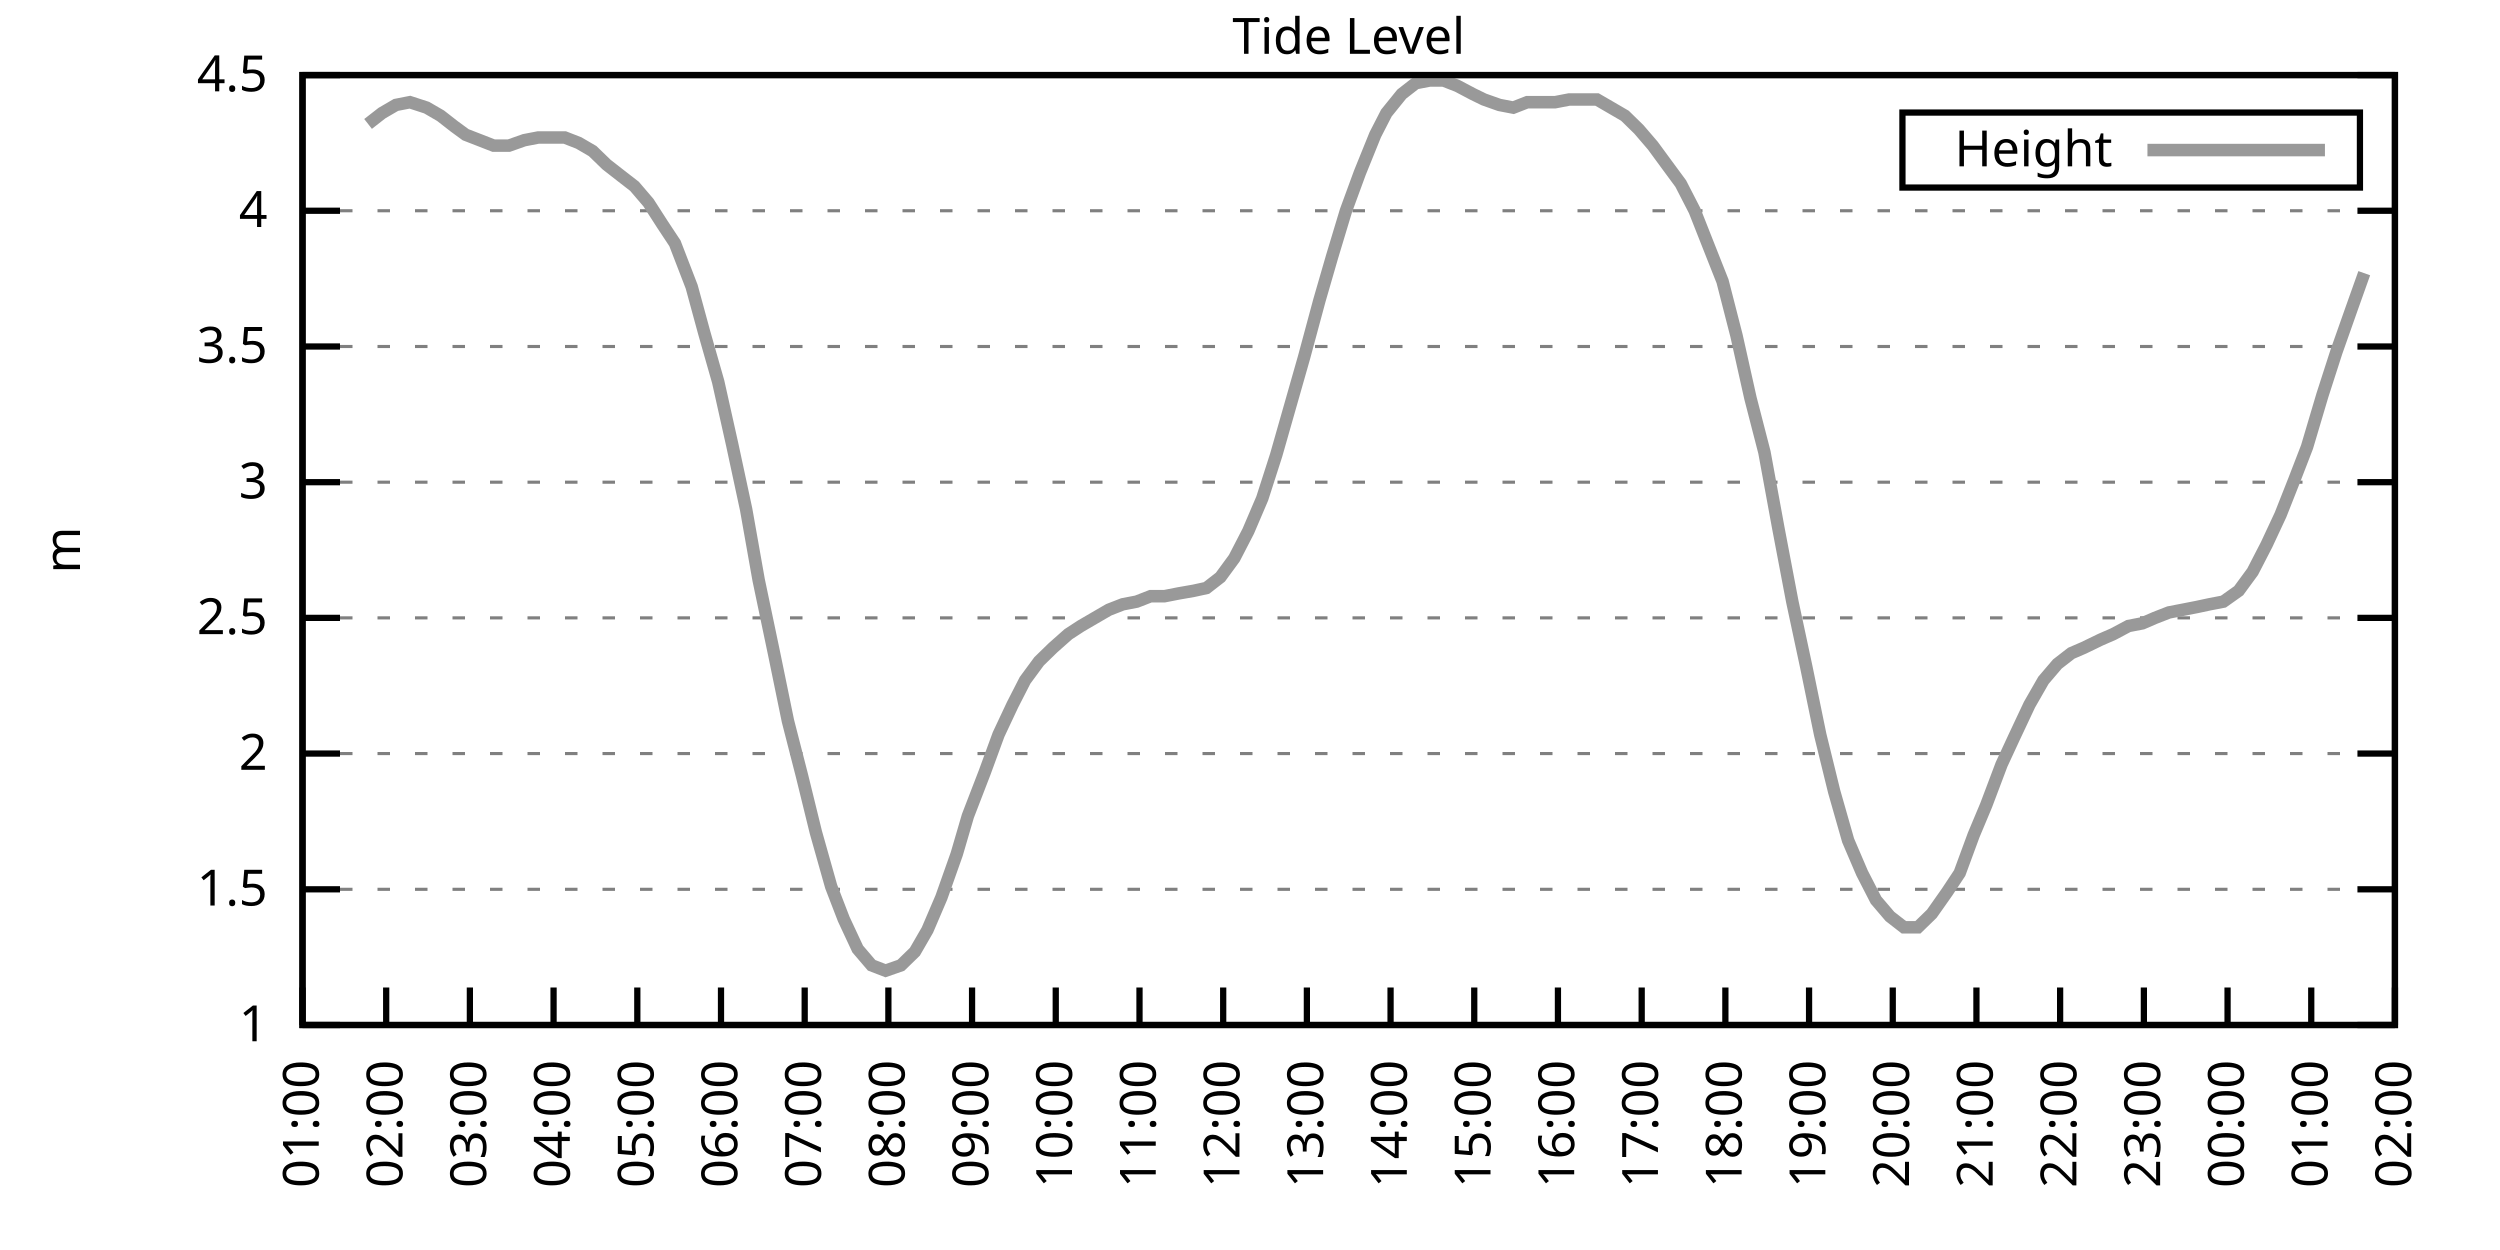
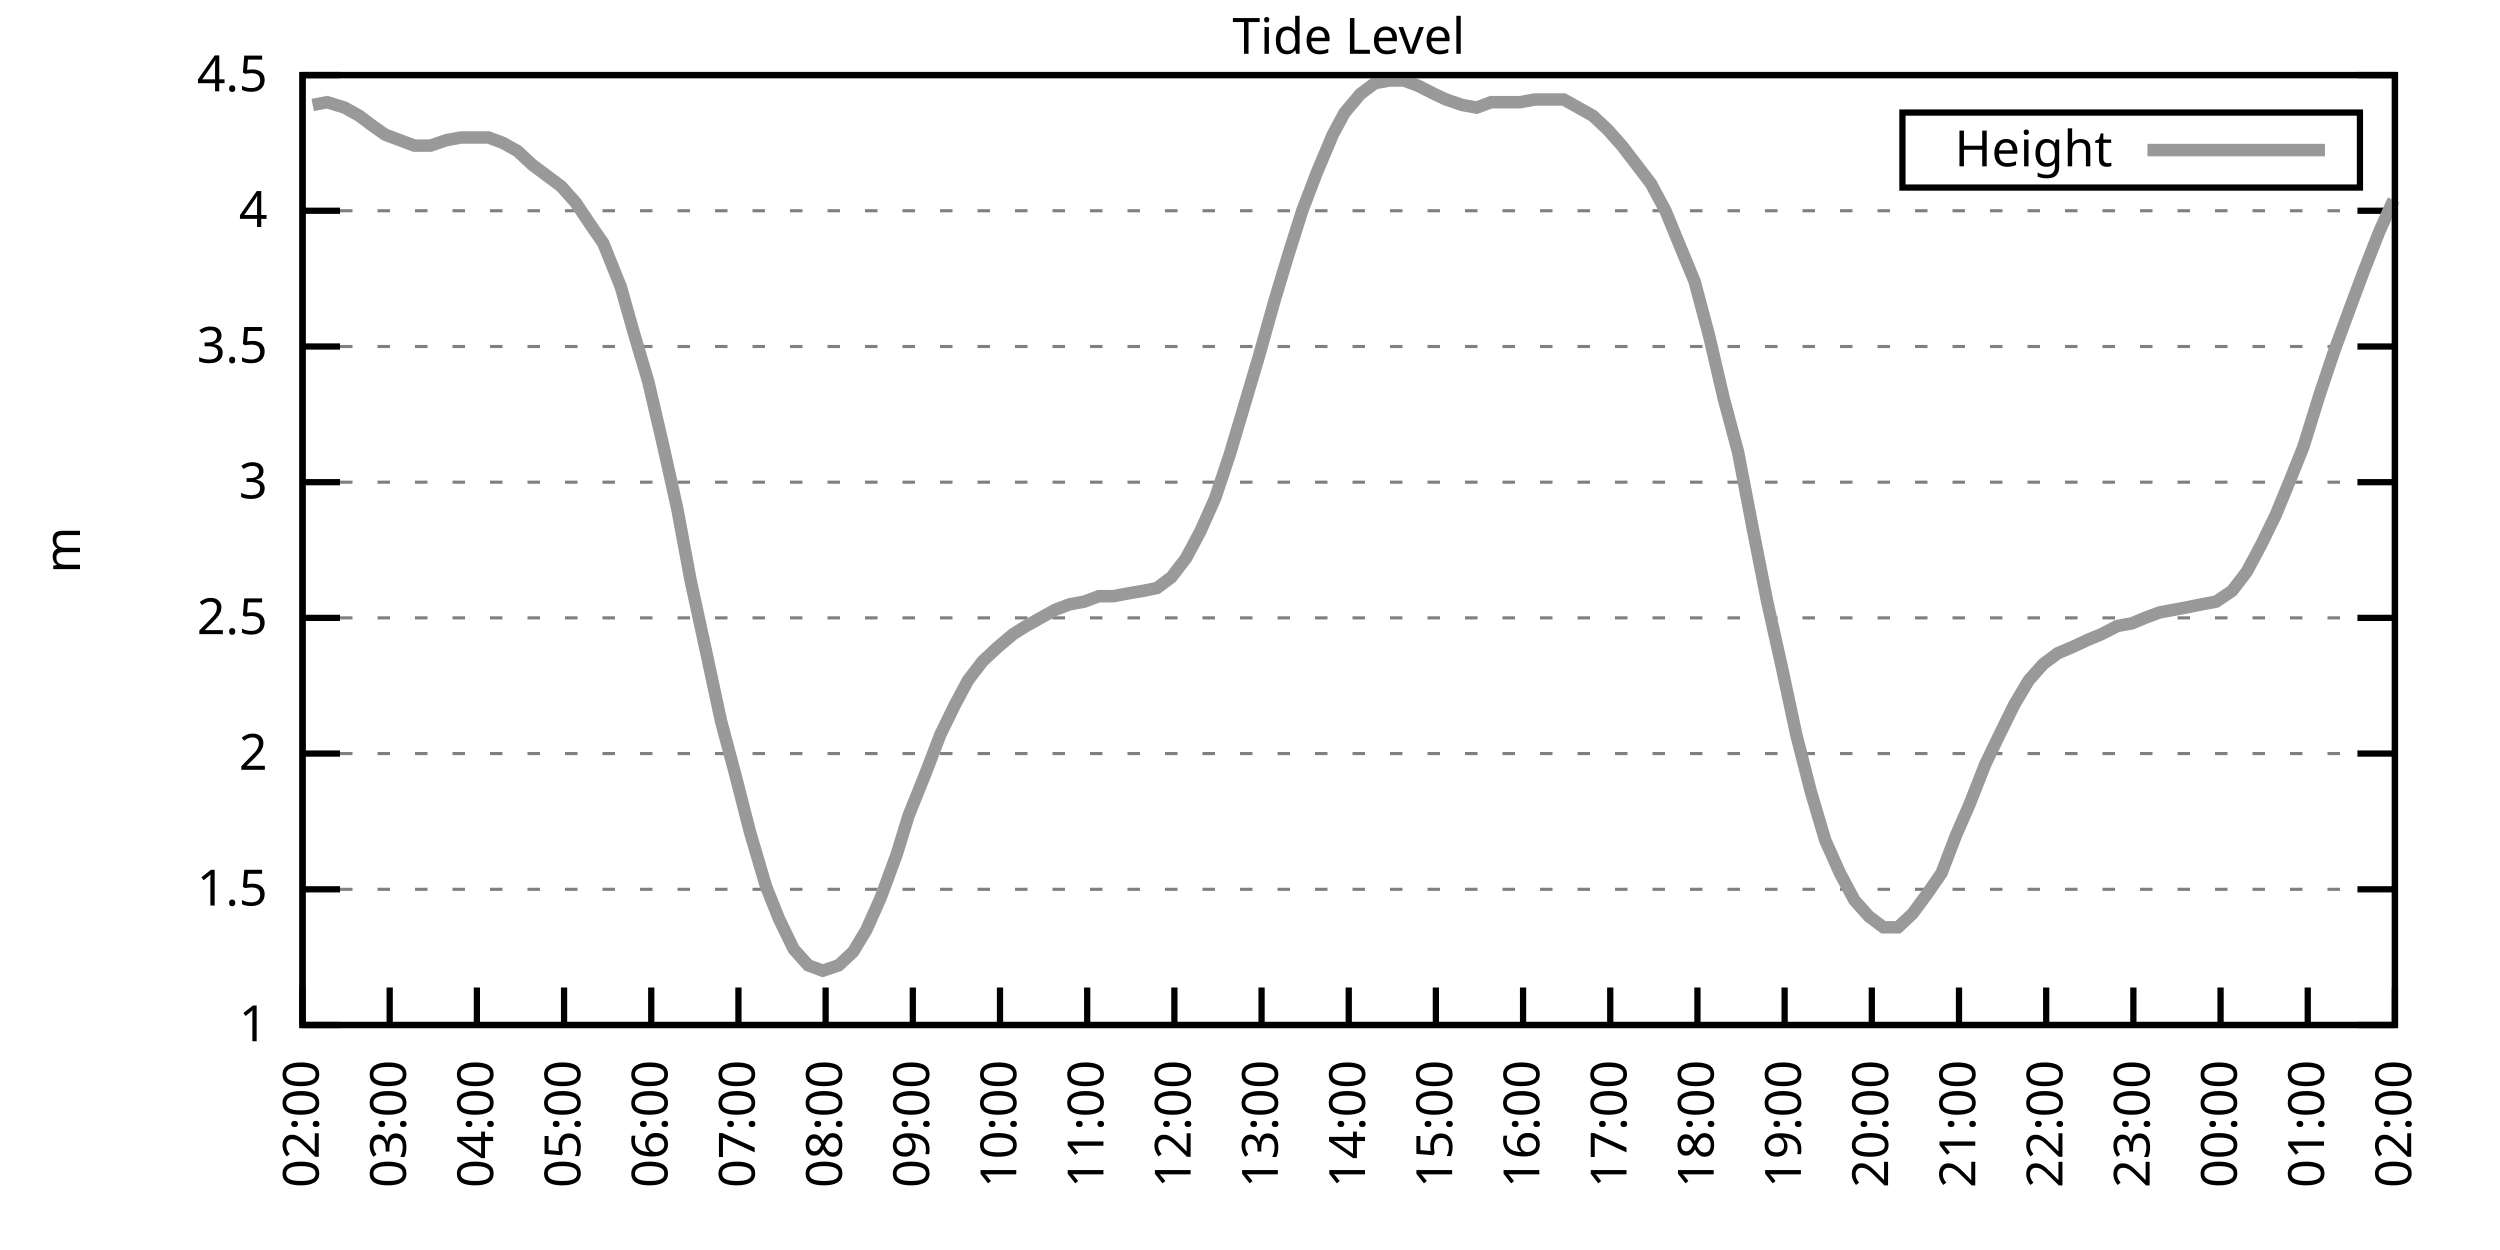
<svg xmlns="http://www.w3.org/2000/svg" xmlns:xlink="http://www.w3.org/1999/xlink" width="400" height="200" viewBox="0 0 400 200">
  <g id="gnuplot_canvas">
    <rect x="0" y="0" width="400" height="200" fill="none" />
    <defs>
      <circle id="gpDot" r="0.5" stroke-width="0.5" stroke="currentColor" />
      <path id="gpPt0" stroke-width="0.333" stroke="currentColor" d="M-1,0 h2 M0,-1 v2" />
      <path id="gpPt1" stroke-width="0.333" stroke="currentColor" d="M-1,-1 L1,1 M1,-1 L-1,1" />
      <path id="gpPt2" stroke-width="0.333" stroke="currentColor" d="M-1,0 L1,0 M0,-1 L0,1 M-1,-1 L1,1 M-1,1 L1,-1" />
      <rect id="gpPt3" stroke-width="0.333" stroke="currentColor" x="-1" y="-1" width="2" height="2" />
      <rect id="gpPt4" stroke-width="0.333" stroke="currentColor" fill="currentColor" x="-1" y="-1" width="2" height="2" />
      <circle id="gpPt5" stroke-width="0.333" stroke="currentColor" cx="0" cy="0" r="1" />
      <use xlink:href="#gpPt5" id="gpPt6" fill="currentColor" stroke="none" />
      <path id="gpPt7" stroke-width="0.333" stroke="currentColor" d="M0,-1.33 L-1.33,0.67 L1.33,0.67 z" />
      <use xlink:href="#gpPt7" id="gpPt8" fill="currentColor" stroke="none" />
      <use xlink:href="#gpPt7" id="gpPt9" stroke="currentColor" transform="rotate(180)" />
      <use xlink:href="#gpPt9" id="gpPt10" fill="currentColor" stroke="none" />
      <use xlink:href="#gpPt3" id="gpPt11" stroke="currentColor" transform="rotate(45)" />
      <use xlink:href="#gpPt11" id="gpPt12" fill="currentColor" stroke="none" />
      <path id="gpPt13" stroke-width="0.333" stroke="currentColor" d="M0,1.330 L1.265,0.411 L0.782,-1.067 L-0.782,-1.076 L-1.265,0.411 z" />
      <use xlink:href="#gpPt13" id="gpPt14" fill="currentColor" stroke="none" />
      <filter id="textbox" filterUnits="objectBoundingBox" x="0" y="0" height="1" width="1">
        <feFlood flood-color="white" flood-opacity="1" result="bgnd" />
        <feComposite in="SourceGraphic" in2="bgnd" operator="atop" />
      </filter>
      <filter id="greybox" filterUnits="objectBoundingBox" x="0" y="0" height="1" width="1">
        <feFlood flood-color="lightgrey" flood-opacity="1" result="grey" />
        <feComposite in="SourceGraphic" in2="grey" operator="atop" />
      </filter>
    </defs>
    <g fill="none" color="white" stroke="currentColor" stroke-width="1.00" stroke-linecap="butt" stroke-linejoin="miter">
</g>
    <g fill="none" color="black" stroke="currentColor" stroke-width="1.00" stroke-linecap="butt" stroke-linejoin="miter">
      <g stroke="none" shape-rendering="crispEdges">
        <polygon fill="rgb(255, 255, 255)" points="48.40,164.00 383.18,164.00 383.18,12.02 48.40,12.02 " />
      </g>
    </g>
    <g fill="none" color="black" stroke="currentColor" stroke-width="1.00" stroke-linecap="butt" stroke-linejoin="miter">
</g>
    <g fill="none" color="black" stroke="black" stroke-width="0.50" stroke-linecap="butt" stroke-linejoin="miter">
</g>
    <g fill="none" color="gray" stroke="currentColor" stroke-width="0.50" stroke-linecap="butt" stroke-linejoin="miter">
      <path stroke="gray" stroke-dasharray="2,4" class="gridline" d="M48.40,164.00 L383.19,164.00  " />
    </g>
    <g fill="none" color="gray" stroke="gray" stroke-width="1.00" stroke-linecap="butt" stroke-linejoin="miter">
</g>
    <g fill="none" color="black" stroke="currentColor" stroke-width="1.00" stroke-linecap="butt" stroke-linejoin="miter">
      <path stroke="black" d="M48.40,164.00 L54.40,164.00 M383.19,164.00 L377.19,164.00  " />
      <g transform="translate(42.80,166.60)" stroke="none" fill="black" font-family="Sans" font-size="8.00" text-anchor="end">
        <text>
          <tspan font-family="Sans"> 1</tspan>
        </text>
      </g>
    </g>
    <g fill="none" color="black" stroke="currentColor" stroke-width="1.00" stroke-linecap="butt" stroke-linejoin="miter">
</g>
    <g fill="none" color="black" stroke="black" stroke-width="0.50" stroke-linecap="butt" stroke-linejoin="miter">
</g>
    <g fill="none" color="gray" stroke="currentColor" stroke-width="0.50" stroke-linecap="butt" stroke-linejoin="miter">
      <path stroke="gray" stroke-dasharray="2,4" class="gridline" d="M48.40,142.29 L383.19,142.29  " />
    </g>
    <g fill="none" color="gray" stroke="gray" stroke-width="1.00" stroke-linecap="butt" stroke-linejoin="miter">
</g>
    <g fill="none" color="black" stroke="currentColor" stroke-width="1.00" stroke-linecap="butt" stroke-linejoin="miter">
      <path stroke="black" d="M48.40,142.29 L54.40,142.29 M383.19,142.29 L377.19,142.29  " />
      <g transform="translate(42.80,144.89)" stroke="none" fill="black" font-family="Sans" font-size="8.00" text-anchor="end">
        <text>
          <tspan font-family="Sans"> 1.5</tspan>
        </text>
      </g>
    </g>
    <g fill="none" color="black" stroke="currentColor" stroke-width="1.00" stroke-linecap="butt" stroke-linejoin="miter">
</g>
    <g fill="none" color="black" stroke="black" stroke-width="0.50" stroke-linecap="butt" stroke-linejoin="miter">
</g>
    <g fill="none" color="gray" stroke="currentColor" stroke-width="0.50" stroke-linecap="butt" stroke-linejoin="miter">
      <path stroke="gray" stroke-dasharray="2,4" class="gridline" d="M48.40,120.57 L383.19,120.57  " />
    </g>
    <g fill="none" color="gray" stroke="gray" stroke-width="1.00" stroke-linecap="butt" stroke-linejoin="miter">
</g>
    <g fill="none" color="black" stroke="currentColor" stroke-width="1.00" stroke-linecap="butt" stroke-linejoin="miter">
      <path stroke="black" d="M48.40,120.57 L54.40,120.57 M383.19,120.57 L377.19,120.57  " />
      <g transform="translate(42.80,123.17)" stroke="none" fill="black" font-family="Sans" font-size="8.00" text-anchor="end">
        <text>
          <tspan font-family="Sans"> 2</tspan>
        </text>
      </g>
    </g>
    <g fill="none" color="black" stroke="currentColor" stroke-width="1.00" stroke-linecap="butt" stroke-linejoin="miter">
</g>
    <g fill="none" color="black" stroke="black" stroke-width="0.50" stroke-linecap="butt" stroke-linejoin="miter">
</g>
    <g fill="none" color="gray" stroke="currentColor" stroke-width="0.50" stroke-linecap="butt" stroke-linejoin="miter">
      <path stroke="gray" stroke-dasharray="2,4" class="gridline" d="M48.40,98.86 L383.19,98.86  " />
    </g>
    <g fill="none" color="gray" stroke="gray" stroke-width="1.00" stroke-linecap="butt" stroke-linejoin="miter">
</g>
    <g fill="none" color="black" stroke="currentColor" stroke-width="1.00" stroke-linecap="butt" stroke-linejoin="miter">
      <path stroke="black" d="M48.40,98.86 L54.40,98.86 M383.19,98.86 L377.19,98.86  " />
      <g transform="translate(42.80,101.46)" stroke="none" fill="black" font-family="Sans" font-size="8.00" text-anchor="end">
        <text>
          <tspan font-family="Sans"> 2.5</tspan>
        </text>
      </g>
    </g>
    <g fill="none" color="black" stroke="currentColor" stroke-width="1.00" stroke-linecap="butt" stroke-linejoin="miter">
</g>
    <g fill="none" color="black" stroke="black" stroke-width="0.50" stroke-linecap="butt" stroke-linejoin="miter">
</g>
    <g fill="none" color="gray" stroke="currentColor" stroke-width="0.50" stroke-linecap="butt" stroke-linejoin="miter">
      <path stroke="gray" stroke-dasharray="2,4" class="gridline" d="M48.40,77.15 L383.19,77.15  " />
    </g>
    <g fill="none" color="gray" stroke="gray" stroke-width="1.00" stroke-linecap="butt" stroke-linejoin="miter">
</g>
    <g fill="none" color="black" stroke="currentColor" stroke-width="1.00" stroke-linecap="butt" stroke-linejoin="miter">
      <path stroke="black" d="M48.40,77.15 L54.40,77.15 M383.19,77.15 L377.19,77.15  " />
      <g transform="translate(42.80,79.75)" stroke="none" fill="black" font-family="Sans" font-size="8.00" text-anchor="end">
        <text>
          <tspan font-family="Sans"> 3</tspan>
        </text>
      </g>
    </g>
    <g fill="none" color="black" stroke="currentColor" stroke-width="1.00" stroke-linecap="butt" stroke-linejoin="miter">
</g>
    <g fill="none" color="black" stroke="black" stroke-width="0.50" stroke-linecap="butt" stroke-linejoin="miter">
</g>
    <g fill="none" color="gray" stroke="currentColor" stroke-width="0.50" stroke-linecap="butt" stroke-linejoin="miter">
      <path stroke="gray" stroke-dasharray="2,4" class="gridline" d="M48.40,55.44 L383.19,55.44  " />
    </g>
    <g fill="none" color="gray" stroke="gray" stroke-width="1.00" stroke-linecap="butt" stroke-linejoin="miter">
</g>
    <g fill="none" color="black" stroke="currentColor" stroke-width="1.00" stroke-linecap="butt" stroke-linejoin="miter">
      <path stroke="black" d="M48.40,55.44 L54.40,55.44 M383.19,55.44 L377.19,55.44  " />
      <g transform="translate(42.80,58.04)" stroke="none" fill="black" font-family="Sans" font-size="8.00" text-anchor="end">
        <text>
          <tspan font-family="Sans"> 3.5</tspan>
        </text>
      </g>
    </g>
    <g fill="none" color="black" stroke="currentColor" stroke-width="1.00" stroke-linecap="butt" stroke-linejoin="miter">
</g>
    <g fill="none" color="black" stroke="black" stroke-width="0.50" stroke-linecap="butt" stroke-linejoin="miter">
</g>
    <g fill="none" color="gray" stroke="currentColor" stroke-width="0.50" stroke-linecap="butt" stroke-linejoin="miter">
      <path stroke="gray" stroke-dasharray="2,4" class="gridline" d="M48.40,33.72 L383.19,33.72  " />
    </g>
    <g fill="none" color="gray" stroke="gray" stroke-width="1.00" stroke-linecap="butt" stroke-linejoin="miter">
</g>
    <g fill="none" color="black" stroke="currentColor" stroke-width="1.00" stroke-linecap="butt" stroke-linejoin="miter">
      <path stroke="black" d="M48.40,33.72 L54.40,33.72 M383.19,33.72 L377.19,33.72  " />
      <g transform="translate(42.80,36.32)" stroke="none" fill="black" font-family="Sans" font-size="8.00" text-anchor="end">
        <text>
          <tspan font-family="Sans"> 4</tspan>
        </text>
      </g>
    </g>
    <g fill="none" color="black" stroke="currentColor" stroke-width="1.00" stroke-linecap="butt" stroke-linejoin="miter">
</g>
    <g fill="none" color="black" stroke="black" stroke-width="0.50" stroke-linecap="butt" stroke-linejoin="miter">
</g>
    <g fill="none" color="gray" stroke="currentColor" stroke-width="0.50" stroke-linecap="butt" stroke-linejoin="miter">
      <path stroke="gray" stroke-dasharray="2,4" class="gridline" d="M48.40,12.01 L383.19,12.01  " />
    </g>
    <g fill="none" color="gray" stroke="gray" stroke-width="1.00" stroke-linecap="butt" stroke-linejoin="miter">
</g>
    <g fill="none" color="black" stroke="currentColor" stroke-width="1.00" stroke-linecap="butt" stroke-linejoin="miter">
      <path stroke="black" d="M48.40,12.01 L54.40,12.01 M383.19,12.01 L377.19,12.01  " />
      <g transform="translate(42.80,14.61)" stroke="none" fill="black" font-family="Sans" font-size="8.00" text-anchor="end">
        <text>
          <tspan font-family="Sans"> 4.5</tspan>
        </text>
      </g>
    </g>
    <g fill="none" color="black" stroke="currentColor" stroke-width="1.00" stroke-linecap="butt" stroke-linejoin="miter">
      <path stroke="black" d="M48.40,164.00 L48.40,158.00  " />
      <g transform="translate(51.00,169.60) rotate(270.00)" stroke="none" fill="black" font-family="Sans" font-size="8.00" text-anchor="end">
        <text>
-           <tspan font-family="Sans">01:00</tspan>
-         </text>
-       </g>
-     </g>
-     <g fill="none" color="black" stroke="currentColor" stroke-width="1.00" stroke-linecap="butt" stroke-linejoin="miter">
-       <path stroke="black" d="M61.79,164.00 L61.79,158.00  " />
-       <g transform="translate(64.39,169.60) rotate(270.00)" stroke="none" fill="black" font-family="Sans" font-size="8.00" text-anchor="end">
-         <text>
          <tspan font-family="Sans">02:00</tspan>
        </text>
      </g>
    </g>
    <g fill="none" color="black" stroke="currentColor" stroke-width="1.00" stroke-linecap="butt" stroke-linejoin="miter">
-       <path stroke="black" d="M75.18,164.00 L75.18,158.00  " />
-       <g transform="translate(77.78,169.60) rotate(270.00)" stroke="none" fill="black" font-family="Sans" font-size="8.00" text-anchor="end">
+       <path stroke="black" d="M62.35,164.00 L62.35,158.00  " />
+       <g transform="translate(64.95,169.60) rotate(270.00)" stroke="none" fill="black" font-family="Sans" font-size="8.00" text-anchor="end">
        <text>
          <tspan font-family="Sans">03:00</tspan>
        </text>
      </g>
    </g>
    <g fill="none" color="black" stroke="currentColor" stroke-width="1.00" stroke-linecap="butt" stroke-linejoin="miter">
-       <path stroke="black" d="M88.57,164.00 L88.57,158.00  " />
-       <g transform="translate(91.17,169.60) rotate(270.00)" stroke="none" fill="black" font-family="Sans" font-size="8.00" text-anchor="end">
+       <path stroke="black" d="M76.30,164.00 L76.30,158.00  " />
+       <g transform="translate(78.90,169.60) rotate(270.00)" stroke="none" fill="black" font-family="Sans" font-size="8.00" text-anchor="end">
        <text>
          <tspan font-family="Sans">04:00</tspan>
        </text>
      </g>
    </g>
    <g fill="none" color="black" stroke="currentColor" stroke-width="1.00" stroke-linecap="butt" stroke-linejoin="miter">
-       <path stroke="black" d="M101.97,164.00 L101.97,158.00  " />
-       <g transform="translate(104.57,169.60) rotate(270.00)" stroke="none" fill="black" font-family="Sans" font-size="8.00" text-anchor="end">
+       <path stroke="black" d="M90.25,164.00 L90.25,158.00  " />
+       <g transform="translate(92.85,169.60) rotate(270.00)" stroke="none" fill="black" font-family="Sans" font-size="8.00" text-anchor="end">
        <text>
          <tspan font-family="Sans">05:00</tspan>
        </text>
      </g>
    </g>
    <g fill="none" color="black" stroke="currentColor" stroke-width="1.00" stroke-linecap="butt" stroke-linejoin="miter">
-       <path stroke="black" d="M115.36,164.00 L115.36,158.00  " />
-       <g transform="translate(117.96,169.60) rotate(270.00)" stroke="none" fill="black" font-family="Sans" font-size="8.00" text-anchor="end">
+       <path stroke="black" d="M104.20,164.00 L104.20,158.00  " />
+       <g transform="translate(106.80,169.60) rotate(270.00)" stroke="none" fill="black" font-family="Sans" font-size="8.00" text-anchor="end">
        <text>
          <tspan font-family="Sans">06:00</tspan>
        </text>
      </g>
    </g>
    <g fill="none" color="black" stroke="currentColor" stroke-width="1.00" stroke-linecap="butt" stroke-linejoin="miter">
-       <path stroke="black" d="M128.75,164.00 L128.75,158.00  " />
-       <g transform="translate(131.35,169.60) rotate(270.00)" stroke="none" fill="black" font-family="Sans" font-size="8.00" text-anchor="end">
+       <path stroke="black" d="M118.15,164.00 L118.15,158.00  " />
+       <g transform="translate(120.75,169.60) rotate(270.00)" stroke="none" fill="black" font-family="Sans" font-size="8.00" text-anchor="end">
        <text>
          <tspan font-family="Sans">07:00</tspan>
        </text>
      </g>
    </g>
    <g fill="none" color="black" stroke="currentColor" stroke-width="1.00" stroke-linecap="butt" stroke-linejoin="miter">
-       <path stroke="black" d="M142.14,164.00 L142.14,158.00  " />
-       <g transform="translate(144.74,169.60) rotate(270.00)" stroke="none" fill="black" font-family="Sans" font-size="8.00" text-anchor="end">
+       <path stroke="black" d="M132.10,164.00 L132.10,158.00  " />
+       <g transform="translate(134.70,169.60) rotate(270.00)" stroke="none" fill="black" font-family="Sans" font-size="8.00" text-anchor="end">
        <text>
          <tspan font-family="Sans">08:00</tspan>
        </text>
      </g>
    </g>
    <g fill="none" color="black" stroke="currentColor" stroke-width="1.00" stroke-linecap="butt" stroke-linejoin="miter">
-       <path stroke="black" d="M155.53,164.00 L155.53,158.00  " />
-       <g transform="translate(158.13,169.60) rotate(270.00)" stroke="none" fill="black" font-family="Sans" font-size="8.00" text-anchor="end">
+       <path stroke="black" d="M146.05,164.00 L146.05,158.00  " />
+       <g transform="translate(148.65,169.60) rotate(270.00)" stroke="none" fill="black" font-family="Sans" font-size="8.00" text-anchor="end">
        <text>
          <tspan font-family="Sans">09:00</tspan>
        </text>
      </g>
    </g>
    <g fill="none" color="black" stroke="currentColor" stroke-width="1.00" stroke-linecap="butt" stroke-linejoin="miter">
-       <path stroke="black" d="M168.92,164.00 L168.92,158.00  " />
-       <g transform="translate(171.52,169.60) rotate(270.00)" stroke="none" fill="black" font-family="Sans" font-size="8.00" text-anchor="end">
+       <path stroke="black" d="M160.00,164.00 L160.00,158.00  " />
+       <g transform="translate(162.60,169.60) rotate(270.00)" stroke="none" fill="black" font-family="Sans" font-size="8.00" text-anchor="end">
        <text>
          <tspan font-family="Sans">10:00</tspan>
        </text>
      </g>
    </g>
    <g fill="none" color="black" stroke="currentColor" stroke-width="1.00" stroke-linecap="butt" stroke-linejoin="miter">
-       <path stroke="black" d="M182.32,164.00 L182.32,158.00  " />
-       <g transform="translate(184.92,169.60) rotate(270.00)" stroke="none" fill="black" font-family="Sans" font-size="8.00" text-anchor="end">
+       <path stroke="black" d="M173.95,164.00 L173.95,158.00  " />
+       <g transform="translate(176.55,169.60) rotate(270.00)" stroke="none" fill="black" font-family="Sans" font-size="8.00" text-anchor="end">
        <text>
          <tspan font-family="Sans">11:00</tspan>
        </text>
      </g>
    </g>
    <g fill="none" color="black" stroke="currentColor" stroke-width="1.00" stroke-linecap="butt" stroke-linejoin="miter">
-       <path stroke="black" d="M195.71,164.00 L195.71,158.00  " />
-       <g transform="translate(198.31,169.60) rotate(270.00)" stroke="none" fill="black" font-family="Sans" font-size="8.00" text-anchor="end">
+       <path stroke="black" d="M187.90,164.00 L187.90,158.00  " />
+       <g transform="translate(190.50,169.60) rotate(270.00)" stroke="none" fill="black" font-family="Sans" font-size="8.00" text-anchor="end">
        <text>
          <tspan font-family="Sans">12:00</tspan>
        </text>
      </g>
    </g>
    <g fill="none" color="black" stroke="currentColor" stroke-width="1.00" stroke-linecap="butt" stroke-linejoin="miter">
-       <path stroke="black" d="M209.10,164.00 L209.10,158.00  " />
-       <g transform="translate(211.70,169.60) rotate(270.00)" stroke="none" fill="black" font-family="Sans" font-size="8.00" text-anchor="end">
+       <path stroke="black" d="M201.85,164.00 L201.85,158.00  " />
+       <g transform="translate(204.45,169.60) rotate(270.00)" stroke="none" fill="black" font-family="Sans" font-size="8.00" text-anchor="end">
        <text>
          <tspan font-family="Sans">13:00</tspan>
        </text>
      </g>
    </g>
    <g fill="none" color="black" stroke="currentColor" stroke-width="1.00" stroke-linecap="butt" stroke-linejoin="miter">
-       <path stroke="black" d="M222.49,164.00 L222.49,158.00  " />
-       <g transform="translate(225.09,169.60) rotate(270.00)" stroke="none" fill="black" font-family="Sans" font-size="8.00" text-anchor="end">
+       <path stroke="black" d="M215.80,164.00 L215.80,158.00  " />
+       <g transform="translate(218.40,169.60) rotate(270.00)" stroke="none" fill="black" font-family="Sans" font-size="8.00" text-anchor="end">
        <text>
          <tspan font-family="Sans">14:00</tspan>
        </text>
      </g>
    </g>
    <g fill="none" color="black" stroke="currentColor" stroke-width="1.00" stroke-linecap="butt" stroke-linejoin="miter">
-       <path stroke="black" d="M235.88,164.00 L235.88,158.00  " />
-       <g transform="translate(238.48,169.60) rotate(270.00)" stroke="none" fill="black" font-family="Sans" font-size="8.00" text-anchor="end">
+       <path stroke="black" d="M229.74,164.00 L229.74,158.00  " />
+       <g transform="translate(232.34,169.60) rotate(270.00)" stroke="none" fill="black" font-family="Sans" font-size="8.00" text-anchor="end">
        <text>
          <tspan font-family="Sans">15:00</tspan>
        </text>
      </g>
    </g>
    <g fill="none" color="black" stroke="currentColor" stroke-width="1.00" stroke-linecap="butt" stroke-linejoin="miter">
-       <path stroke="black" d="M249.27,164.00 L249.27,158.00  " />
-       <g transform="translate(251.87,169.60) rotate(270.00)" stroke="none" fill="black" font-family="Sans" font-size="8.00" text-anchor="end">
+       <path stroke="black" d="M243.69,164.00 L243.69,158.00  " />
+       <g transform="translate(246.29,169.60) rotate(270.00)" stroke="none" fill="black" font-family="Sans" font-size="8.00" text-anchor="end">
        <text>
          <tspan font-family="Sans">16:00</tspan>
        </text>
      </g>
    </g>
    <g fill="none" color="black" stroke="currentColor" stroke-width="1.00" stroke-linecap="butt" stroke-linejoin="miter">
-       <path stroke="black" d="M262.67,164.00 L262.67,158.00  " />
-       <g transform="translate(265.27,169.60) rotate(270.00)" stroke="none" fill="black" font-family="Sans" font-size="8.00" text-anchor="end">
+       <path stroke="black" d="M257.64,164.00 L257.64,158.00  " />
+       <g transform="translate(260.24,169.60) rotate(270.00)" stroke="none" fill="black" font-family="Sans" font-size="8.00" text-anchor="end">
        <text>
          <tspan font-family="Sans">17:00</tspan>
        </text>
      </g>
    </g>
    <g fill="none" color="black" stroke="currentColor" stroke-width="1.00" stroke-linecap="butt" stroke-linejoin="miter">
-       <path stroke="black" d="M276.06,164.00 L276.06,158.00  " />
-       <g transform="translate(278.66,169.60) rotate(270.00)" stroke="none" fill="black" font-family="Sans" font-size="8.00" text-anchor="end">
+       <path stroke="black" d="M271.59,164.00 L271.59,158.00  " />
+       <g transform="translate(274.19,169.60) rotate(270.00)" stroke="none" fill="black" font-family="Sans" font-size="8.00" text-anchor="end">
        <text>
          <tspan font-family="Sans">18:00</tspan>
        </text>
      </g>
    </g>
    <g fill="none" color="black" stroke="currentColor" stroke-width="1.00" stroke-linecap="butt" stroke-linejoin="miter">
-       <path stroke="black" d="M289.45,164.00 L289.45,158.00  " />
-       <g transform="translate(292.05,169.60) rotate(270.00)" stroke="none" fill="black" font-family="Sans" font-size="8.00" text-anchor="end">
+       <path stroke="black" d="M285.54,164.00 L285.54,158.00  " />
+       <g transform="translate(288.14,169.60) rotate(270.00)" stroke="none" fill="black" font-family="Sans" font-size="8.00" text-anchor="end">
        <text>
          <tspan font-family="Sans">19:00</tspan>
        </text>
      </g>
    </g>
    <g fill="none" color="black" stroke="currentColor" stroke-width="1.00" stroke-linecap="butt" stroke-linejoin="miter">
-       <path stroke="black" d="M302.84,164.00 L302.84,158.00  " />
-       <g transform="translate(305.44,169.60) rotate(270.00)" stroke="none" fill="black" font-family="Sans" font-size="8.00" text-anchor="end">
+       <path stroke="black" d="M299.49,164.00 L299.49,158.00  " />
+       <g transform="translate(302.09,169.60) rotate(270.00)" stroke="none" fill="black" font-family="Sans" font-size="8.00" text-anchor="end">
        <text>
          <tspan font-family="Sans">20:00</tspan>
        </text>
      </g>
    </g>
    <g fill="none" color="black" stroke="currentColor" stroke-width="1.00" stroke-linecap="butt" stroke-linejoin="miter">
-       <path stroke="black" d="M316.23,164.00 L316.23,158.00  " />
-       <g transform="translate(318.83,169.60) rotate(270.00)" stroke="none" fill="black" font-family="Sans" font-size="8.00" text-anchor="end">
+       <path stroke="black" d="M313.44,164.00 L313.44,158.00  " />
+       <g transform="translate(316.04,169.60) rotate(270.00)" stroke="none" fill="black" font-family="Sans" font-size="8.00" text-anchor="end">
        <text>
          <tspan font-family="Sans">21:00</tspan>
        </text>
      </g>
    </g>
    <g fill="none" color="black" stroke="currentColor" stroke-width="1.00" stroke-linecap="butt" stroke-linejoin="miter">
-       <path stroke="black" d="M329.62,164.00 L329.62,158.00  " />
-       <g transform="translate(332.22,169.60) rotate(270.00)" stroke="none" fill="black" font-family="Sans" font-size="8.00" text-anchor="end">
+       <path stroke="black" d="M327.39,164.00 L327.39,158.00  " />
+       <g transform="translate(329.99,169.60) rotate(270.00)" stroke="none" fill="black" font-family="Sans" font-size="8.00" text-anchor="end">
        <text>
          <tspan font-family="Sans">22:00</tspan>
        </text>
      </g>
    </g>
    <g fill="none" color="black" stroke="currentColor" stroke-width="1.00" stroke-linecap="butt" stroke-linejoin="miter">
-       <path stroke="black" d="M343.02,164.00 L343.02,158.00  " />
-       <g transform="translate(345.62,169.60) rotate(270.00)" stroke="none" fill="black" font-family="Sans" font-size="8.00" text-anchor="end">
+       <path stroke="black" d="M341.34,164.00 L341.34,158.00  " />
+       <g transform="translate(343.94,169.60) rotate(270.00)" stroke="none" fill="black" font-family="Sans" font-size="8.00" text-anchor="end">
        <text>
          <tspan font-family="Sans">23:00</tspan>
        </text>
      </g>
    </g>
    <g fill="none" color="black" stroke="currentColor" stroke-width="1.00" stroke-linecap="butt" stroke-linejoin="miter">
-       <path stroke="black" d="M356.41,164.00 L356.41,158.00  " />
-       <g transform="translate(359.01,169.60) rotate(270.00)" stroke="none" fill="black" font-family="Sans" font-size="8.00" text-anchor="end">
+       <path stroke="black" d="M355.29,164.00 L355.29,158.00  " />
+       <g transform="translate(357.89,169.60) rotate(270.00)" stroke="none" fill="black" font-family="Sans" font-size="8.00" text-anchor="end">
        <text>
          <tspan font-family="Sans">00:00</tspan>
        </text>
      </g>
    </g>
    <g fill="none" color="black" stroke="currentColor" stroke-width="1.00" stroke-linecap="butt" stroke-linejoin="miter">
-       <path stroke="black" d="M369.80,164.00 L369.80,158.00  " />
-       <g transform="translate(372.40,169.60) rotate(270.00)" stroke="none" fill="black" font-family="Sans" font-size="8.00" text-anchor="end">
+       <path stroke="black" d="M369.24,164.00 L369.24,158.00  " />
+       <g transform="translate(371.84,169.60) rotate(270.00)" stroke="none" fill="black" font-family="Sans" font-size="8.00" text-anchor="end">
        <text>
          <tspan font-family="Sans">01:00</tspan>
        </text>
      </g>
    </g>
    <g fill="none" color="black" stroke="currentColor" stroke-width="1.00" stroke-linecap="butt" stroke-linejoin="miter">
      <path stroke="black" d="M383.19,164.00 L383.19,158.00  " />
      <g transform="translate(385.79,169.60) rotate(270.00)" stroke="none" fill="black" font-family="Sans" font-size="8.00" text-anchor="end">
        <text>
          <tspan font-family="Sans">02:00</tspan>
        </text>
      </g>
    </g>
    <g fill="none" color="black" stroke="currentColor" stroke-width="1.00" stroke-linecap="butt" stroke-linejoin="miter">
</g>
    <g fill="none" color="black" stroke="currentColor" stroke-width="1.00" stroke-linecap="butt" stroke-linejoin="miter">
      <path stroke="black" d="M48.40,12.01 L48.40,164.00 L383.19,164.00 L383.19,12.01 L48.40,12.01 Z  " />
    </g>
    <g fill="none" color="black" stroke="currentColor" stroke-width="1.00" stroke-linecap="butt" stroke-linejoin="miter">
</g>
    <g fill="none" color="black" stroke="currentColor" stroke-width="1.00" stroke-linecap="butt" stroke-linejoin="miter">
      <path stroke="black" d="M304.39,30.01 L304.39,18.01 L377.59,18.01 L377.59,30.01 L304.39,30.01 Z  " />
    </g>
    <g id="Tide_level_plot_1">
      <g fill="none" color="white" stroke="black" stroke-width="2.00" stroke-linecap="butt" stroke-linejoin="miter">
</g>
      <g fill="none" color="black" stroke="currentColor" stroke-width="2.00" stroke-linecap="butt" stroke-linejoin="miter">
        <g transform="translate(337.99,26.61)" stroke="none" fill="black" font-family="Sans" font-size="8.00" text-anchor="end">
          <text>
            <tspan font-family="Sans">Height</tspan>
          </text>
        </g>
      </g>
      <g fill="none" color="black" stroke="currentColor" stroke-width="2.00" stroke-linecap="butt" stroke-linejoin="miter">
-         <path stroke="rgb(153, 153, 153)" d="M343.59,24.01 L371.99,24.01 M58.89,19.83 L61.12,18.09 L63.35,16.79 L65.59,16.35 L68.26,17.22 L70.50,18.52   L72.73,20.26 L74.51,21.56 L76.75,22.43 L78.98,23.30 L81.43,23.30 L83.89,22.43 L86.12,22.00 L88.13,22.00   L90.36,22.00 L92.59,22.87 L94.82,24.17 L97.06,26.34 L99.29,28.08 L101.52,29.81 L103.75,32.42 L105.98,35.89   L107.99,38.93 L110.67,45.88 L112.68,53.26 L114.91,61.08 L117.14,71.07 L119.38,81.49 L121.38,92.78 L123.84,104.51   L126.07,115.36 L128.30,124.05 L130.54,133.17 L132.99,141.85 L135.00,147.06 L137.23,151.84 L139.46,154.45 L141.69,155.31   L144.15,154.45 L146.38,152.28 L148.39,148.80 L150.62,143.59 L153.08,136.64 L154.86,130.56 L157.54,123.61 L159.77,117.53   L162.01,112.76 L164.01,108.85 L166.25,105.81 L168.48,103.64 L170.93,101.47 L172.94,100.16 L175.17,98.86 L177.41,97.56   L179.64,96.69 L181.87,96.26 L184.10,95.39 L186.33,95.39 L188.57,94.95 L191.02,94.52 L193.03,94.08 L195.26,92.35   L197.49,89.31 L199.73,84.97 L201.96,79.75 L204.19,72.81 L206.42,64.99 L208.65,57.17 L211.11,48.05 L213.12,41.11   L215.35,33.72 L217.58,27.64 L220.04,21.56 L221.82,18.09 L224.28,15.05 L226.51,13.31 L228.74,12.88 L230.97,12.88   L233.20,13.75 L235.66,15.05 L237.44,15.92 L239.90,16.79 L242.13,17.22 L244.36,16.35 L246.60,16.35 L248.83,16.35   L251.06,15.92 L253.29,15.92 L255.52,15.92 L257.76,17.22 L259.99,18.52 L262.22,20.70 L264.45,23.30 L266.68,26.34   L268.92,29.38 L271.15,33.72 L273.38,39.37 L275.61,45.01 L277.84,53.70 L280.07,63.69 L282.31,72.37 L284.54,84.53   L286.77,96.26 L289.00,106.68 L291.23,117.53 L293.47,126.65 L295.70,134.47 L297.93,139.68 L300.16,144.02 L302.39,146.63   L304.63,148.37 L306.86,148.37 L309.09,146.20 L311.54,142.72 L313.55,139.68 L315.79,133.60 L317.79,128.83 L320.25,122.31   L322.26,117.97 L324.71,112.76 L326.95,108.85 L329.18,106.24 L331.41,104.51 L333.42,103.64 L336.10,102.34 L338.10,101.47   L340.56,100.16 L342.79,99.73 L344.80,98.86 L347.03,97.99 L349.26,97.56 L351.50,97.12 L353.51,96.69 L355.74,96.26   L358.19,94.52 L360.42,91.48 L362.66,87.14 L364.89,82.36 L367.12,76.71 L369.13,71.50 L371.58,63.25 L373.82,56.30   L376.27,49.36 L378.28,43.71  " />
+         <path stroke="rgb(153, 153, 153)" d="M343.59,24.01 L371.99,24.01 M50.03,16.79 L52.35,16.35 L55.14,17.22 L57.47,18.52 L59.79,20.26 L61.65,21.56   L63.98,22.43 L66.30,23.30 L68.86,23.30 L71.42,22.43 L73.74,22.00 L75.83,22.00 L78.16,22.00 L80.48,22.87   L82.81,24.17 L85.13,26.34 L87.46,28.08 L89.78,29.81 L92.11,32.42 L94.43,35.89 L96.53,38.93 L99.32,45.88   L101.41,53.26 L103.73,61.08 L106.06,71.07 L108.38,81.49 L110.48,92.78 L113.03,104.51 L115.36,115.36 L117.68,124.05   L120.01,133.17 L122.57,141.85 L124.66,147.06 L126.98,151.84 L129.31,154.45 L131.63,155.31 L134.19,154.45 L136.51,152.28   L138.61,148.80 L140.93,143.59 L143.49,136.64 L145.35,130.56 L148.14,123.61 L150.46,117.53 L152.79,112.76 L154.88,108.85   L157.21,105.81 L159.53,103.64 L162.09,101.47 L164.18,100.16 L166.51,98.86 L168.83,97.56 L171.16,96.69 L173.48,96.26   L175.81,95.39 L178.13,95.39 L180.46,94.95 L183.01,94.52 L185.11,94.08 L187.43,92.35 L189.76,89.31 L192.08,84.97   L194.41,79.75 L196.73,72.81 L199.06,64.99 L201.38,57.17 L203.94,48.05 L206.03,41.11 L208.36,33.72 L210.68,27.64   L213.24,21.56 L215.10,18.09 L217.65,15.05 L219.98,13.31 L222.30,12.88 L224.63,12.88 L226.95,13.75 L229.51,15.05   L231.37,15.92 L233.93,16.79 L236.25,17.22 L238.58,16.35 L240.90,16.35 L243.23,16.35 L245.55,15.92 L247.88,15.92   L250.20,15.92 L252.53,17.22 L254.85,18.52 L257.18,20.70 L259.50,23.30 L261.83,26.34 L264.15,29.38 L266.48,33.72   L268.80,39.37 L271.13,45.01 L273.45,53.70 L275.78,63.69 L278.10,72.37 L280.43,84.53 L282.75,96.26 L285.08,106.68   L287.40,117.53 L289.73,126.65 L292.05,134.47 L294.38,139.68 L296.70,144.02 L299.03,146.63 L301.35,148.37 L303.68,148.37   L306.00,146.20 L308.56,142.72 L310.65,139.68 L312.98,133.60 L315.07,128.83 L317.63,122.31 L319.72,117.97 L322.28,112.76   L324.60,108.85 L326.93,106.24 L329.25,104.51 L331.34,103.64 L334.13,102.34 L336.23,101.47 L338.78,100.16 L341.11,99.73   L343.20,98.86 L345.53,97.99 L347.85,97.56 L350.18,97.12 L352.27,96.69 L354.59,96.26 L357.15,94.52 L359.48,91.48   L361.80,87.14 L364.13,82.36 L366.45,76.71 L368.54,71.50 L371.10,63.25 L373.43,56.30 L375.98,49.36 L378.08,43.71   L380.63,37.20 L382.96,31.99  " />
      </g>
    </g>
    <g fill="none" color="black" stroke="currentColor" stroke-width="2.00" stroke-linecap="butt" stroke-linejoin="miter">
</g>
    <g fill="none" color="black" stroke="black" stroke-width="1.00" stroke-linecap="butt" stroke-linejoin="miter">
</g>
    <g fill="none" color="black" stroke="currentColor" stroke-width="1.00" stroke-linecap="butt" stroke-linejoin="miter">
      <path stroke="black" d="M48.40,12.01 L48.40,164.00 L383.19,164.00 L383.19,12.01 L48.40,12.01 Z  " />
      <g transform="translate(12.80,88.01) rotate(270.00)" stroke="none" fill="black" font-family="Sans" font-size="8.00" text-anchor="middle">
        <text>
          <tspan font-family="Sans">m</tspan>
        </text>
      </g>
    </g>
    <g fill="none" color="black" stroke="currentColor" stroke-width="1.00" stroke-linecap="butt" stroke-linejoin="miter">
</g>
    <g fill="none" color="black" stroke="currentColor" stroke-width="1.00" stroke-linecap="butt" stroke-linejoin="miter">
      <g transform="translate(215.79,8.61)" stroke="none" fill="black" font-family="Sans" font-size="8.00" text-anchor="middle">
        <text>
          <tspan font-family="Sans">Tide Level</tspan>
        </text>
      </g>
    </g>
    <g fill="none" color="black" stroke="currentColor" stroke-width="1.00" stroke-linecap="butt" stroke-linejoin="miter">
</g>
  </g>
</svg>
